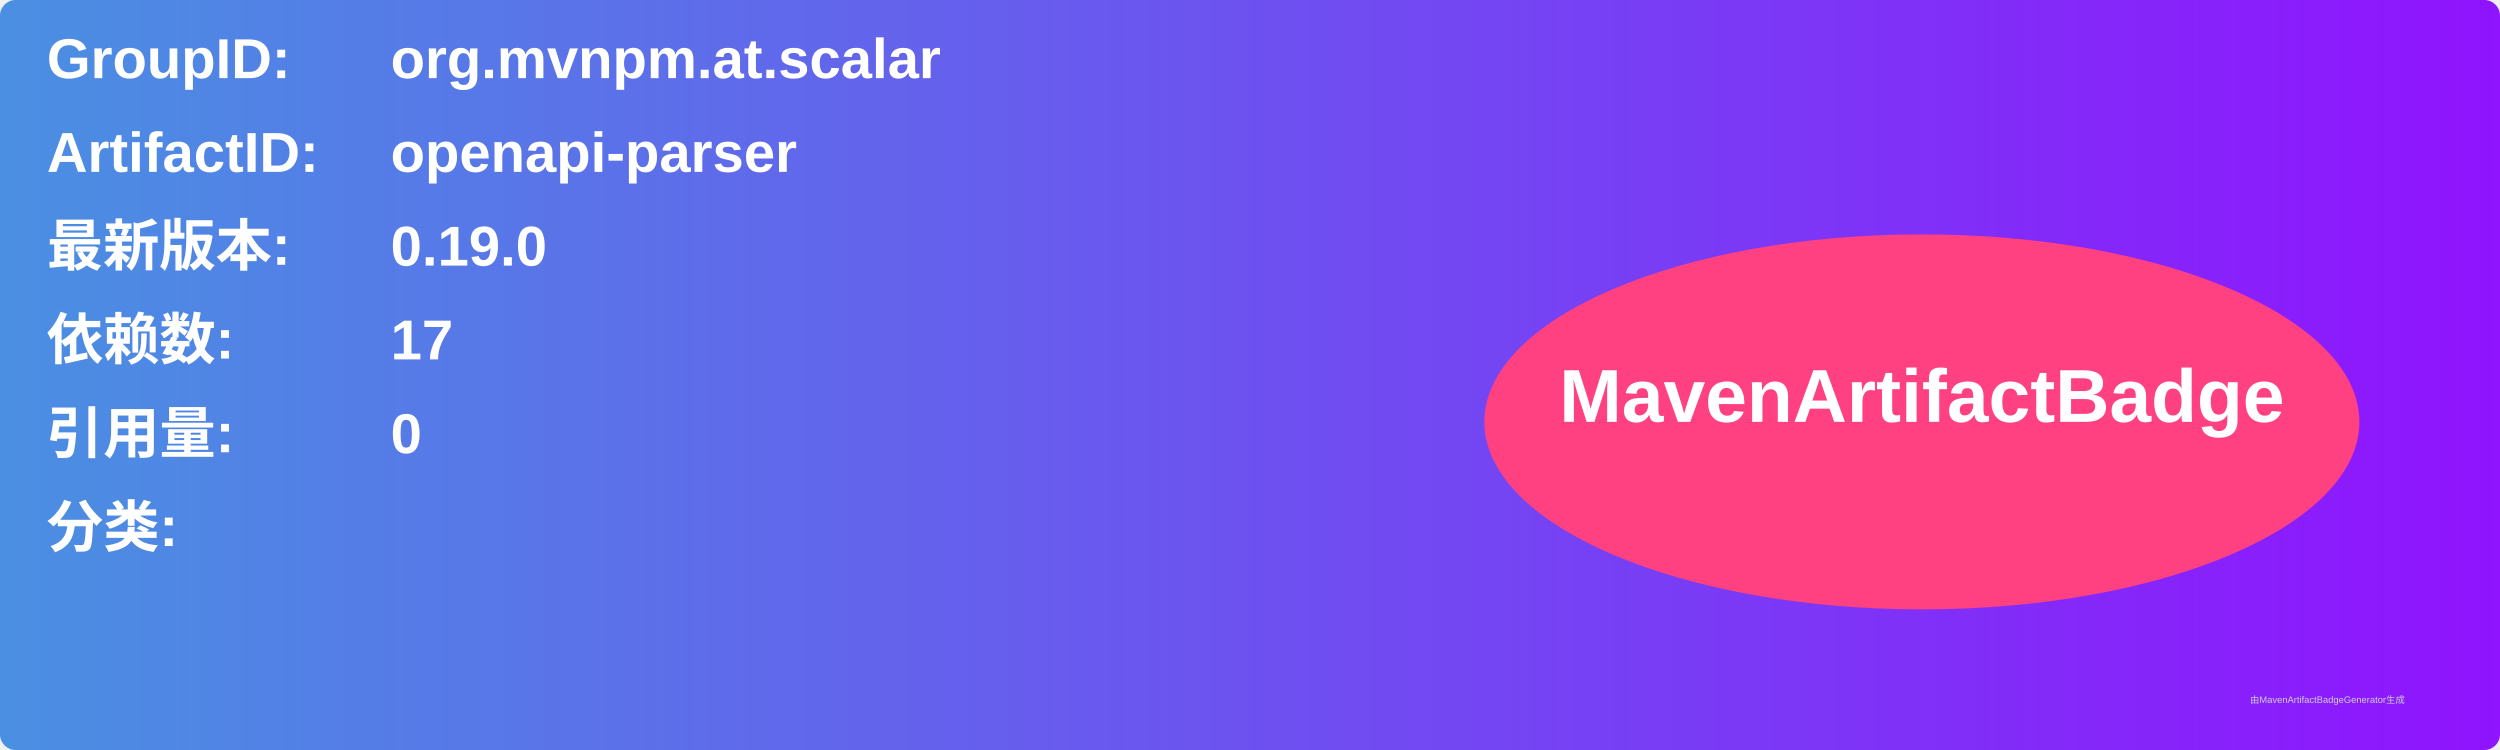
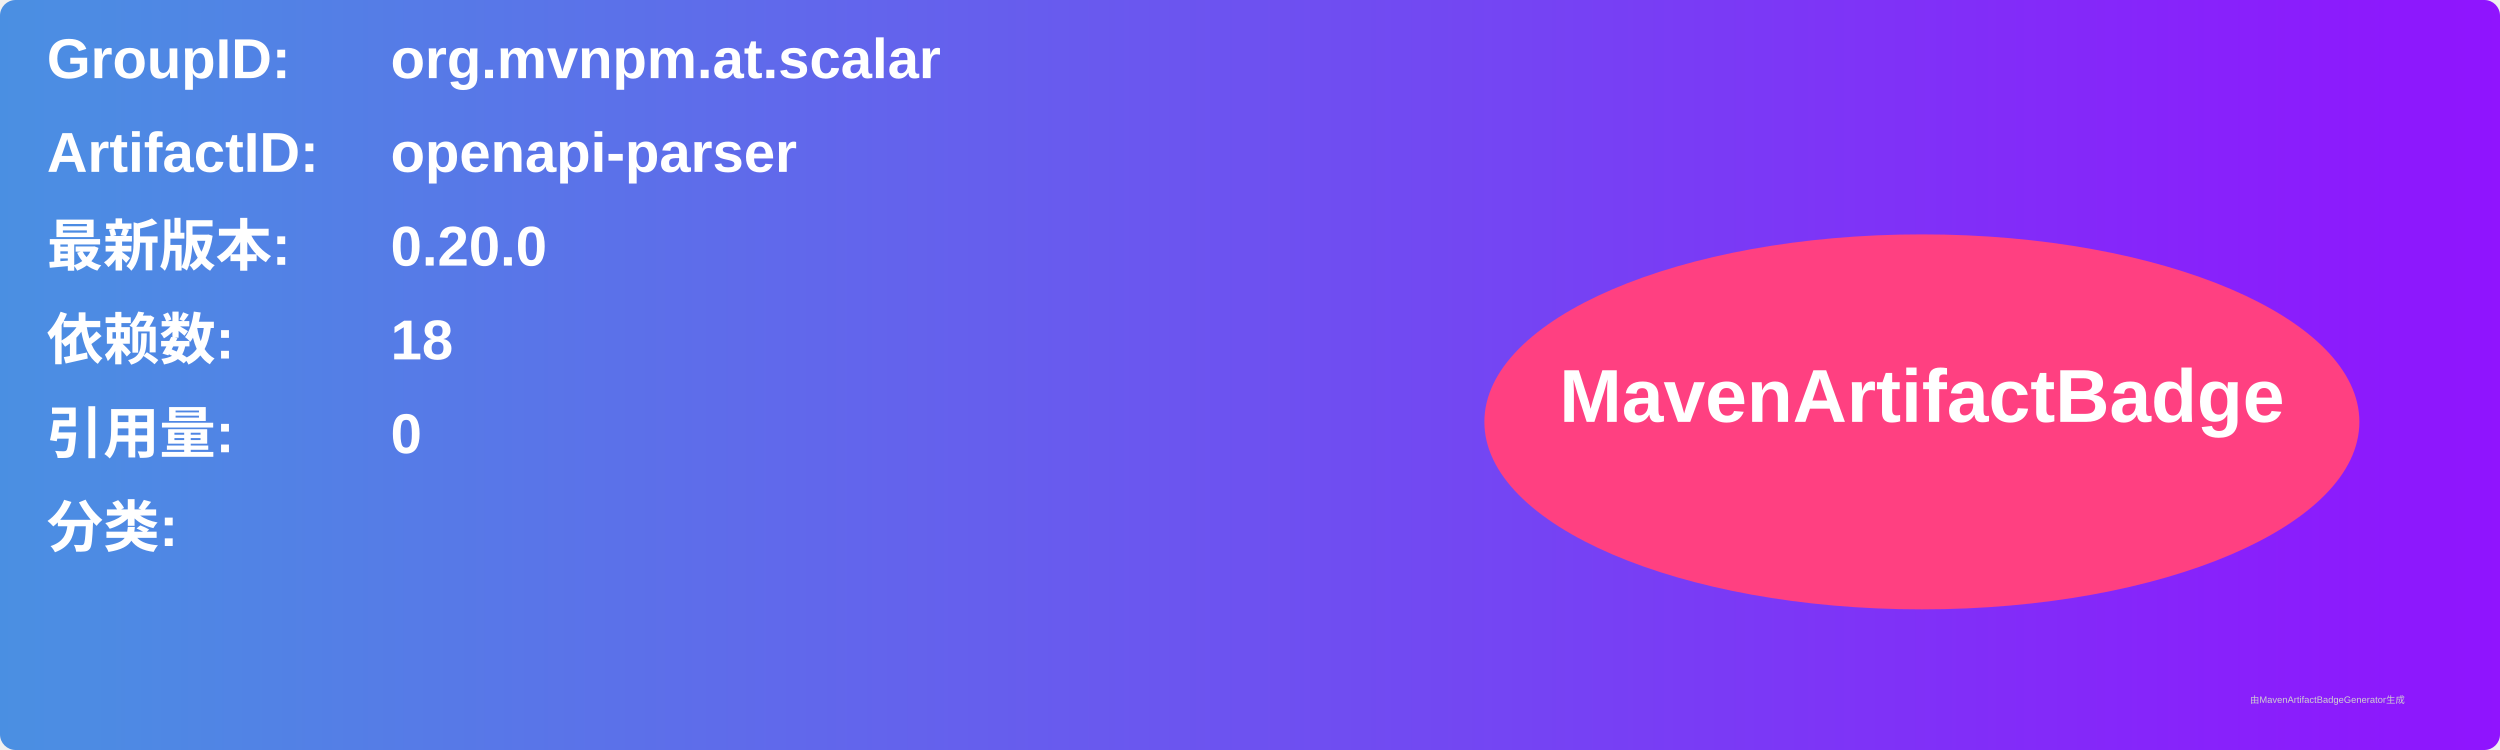
<svg xmlns="http://www.w3.org/2000/svg" width="800" height="240" viewBox="0 0 800 240">
  <linearGradient id="grad" x1="0%" y1="0%" x2="100%" y2="0%">
    <stop offset="0%" stop-color="#4a90e2" />
    <stop offset="100%" stop-color="#9013fe" />
  </linearGradient>
  <rect width="100%" height="100%" rx="5" ry="5" fill="url(#grad)" />
  <g transform="translate(15, 15)">
    <text x="0" y="10" font-family="Arial" font-size="18" fill="white" font-weight="bold" width="260">GroupID:</text>
    <text x="110" y="10" font-family="Arial" font-size="18" fill="white" font-weight="bold" width="460">org.mvnpm.at.scalar</text>
    <text x="0" y="40" font-family="Arial" font-size="18" fill="white" font-weight="bold" width="260">ArtifactID:</text>
    <text x="110" y="40" font-family="Arial" font-size="18" fill="white" font-weight="bold" width="460">openapi-parser</text>
    <text x="0" y="70" font-family="Arial" font-size="18" fill="white" font-weight="bold">最新版本:</text>
    <text x="110" y="70" font-family="Arial" font-size="18" fill="white" font-weight="bold">
-       <tspan font-weight="bold">0.19.0</tspan>
+       <tspan font-weight="bold">0.20.0</tspan>
    </text>
    <text x="0" y="100" font-family="Arial" font-size="18" fill="white" font-weight="bold">依赖数: </text>
    <text x="110" y="100" font-family="Arial" font-size="18" fill="white">
-       <tspan font-weight="bold">17</tspan>
+       <tspan font-weight="bold">18</tspan>
    </text>
    <text x="0" y="130" font-family="Arial" font-size="18" fill="white" font-weight="bold">引用量: </text>
    <text x="110" y="130" font-family="Arial" font-size="18" fill="white">
      <tspan font-weight="bold">0</tspan>
    </text>
    <text x="0" y="160" font-family="Arial" font-size="18" fill="white" font-weight="bold">分类:</text>
    <text x="10" y="190" font-family="Arial" font-size="10" fill="white">
      <tspan font-weight="bold" />
    </text>
    <ellipse cx="600" cy="120" rx="140" ry="60" fill="#ff4081" />
    <text x="600" y="120" text-anchor="middle" font-family="Arial" font-size="24" fill="white" font-weight="bold">MavenArtifactBadge</text>
  </g>
  <text x="720" y="225" font-family="Arial" font-size="3" fill="#d0d0d0">由MavenArtifactBadgeGenerator生成</text>
</svg>
